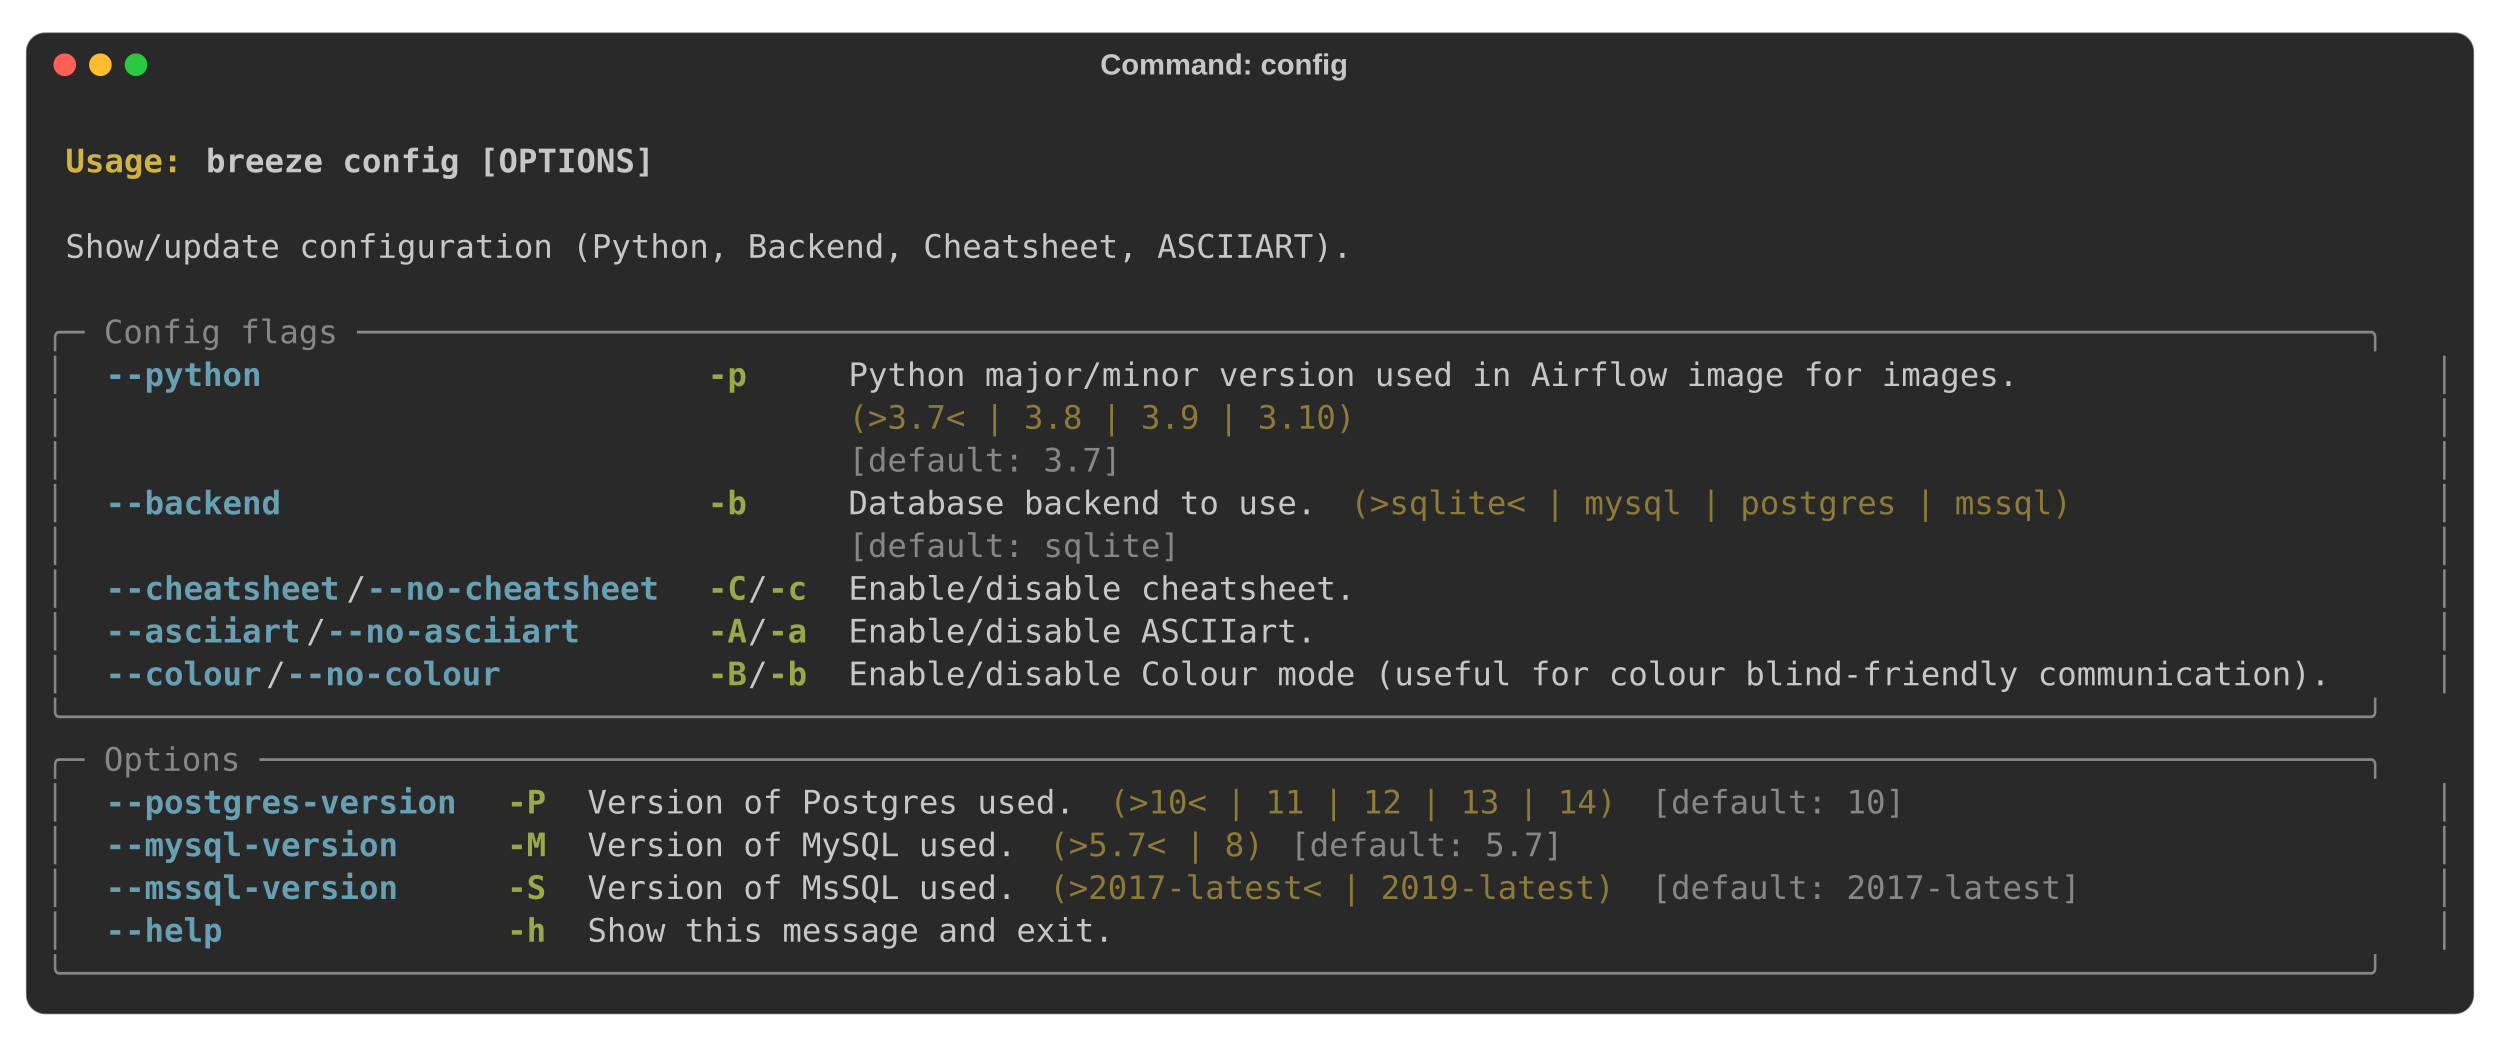
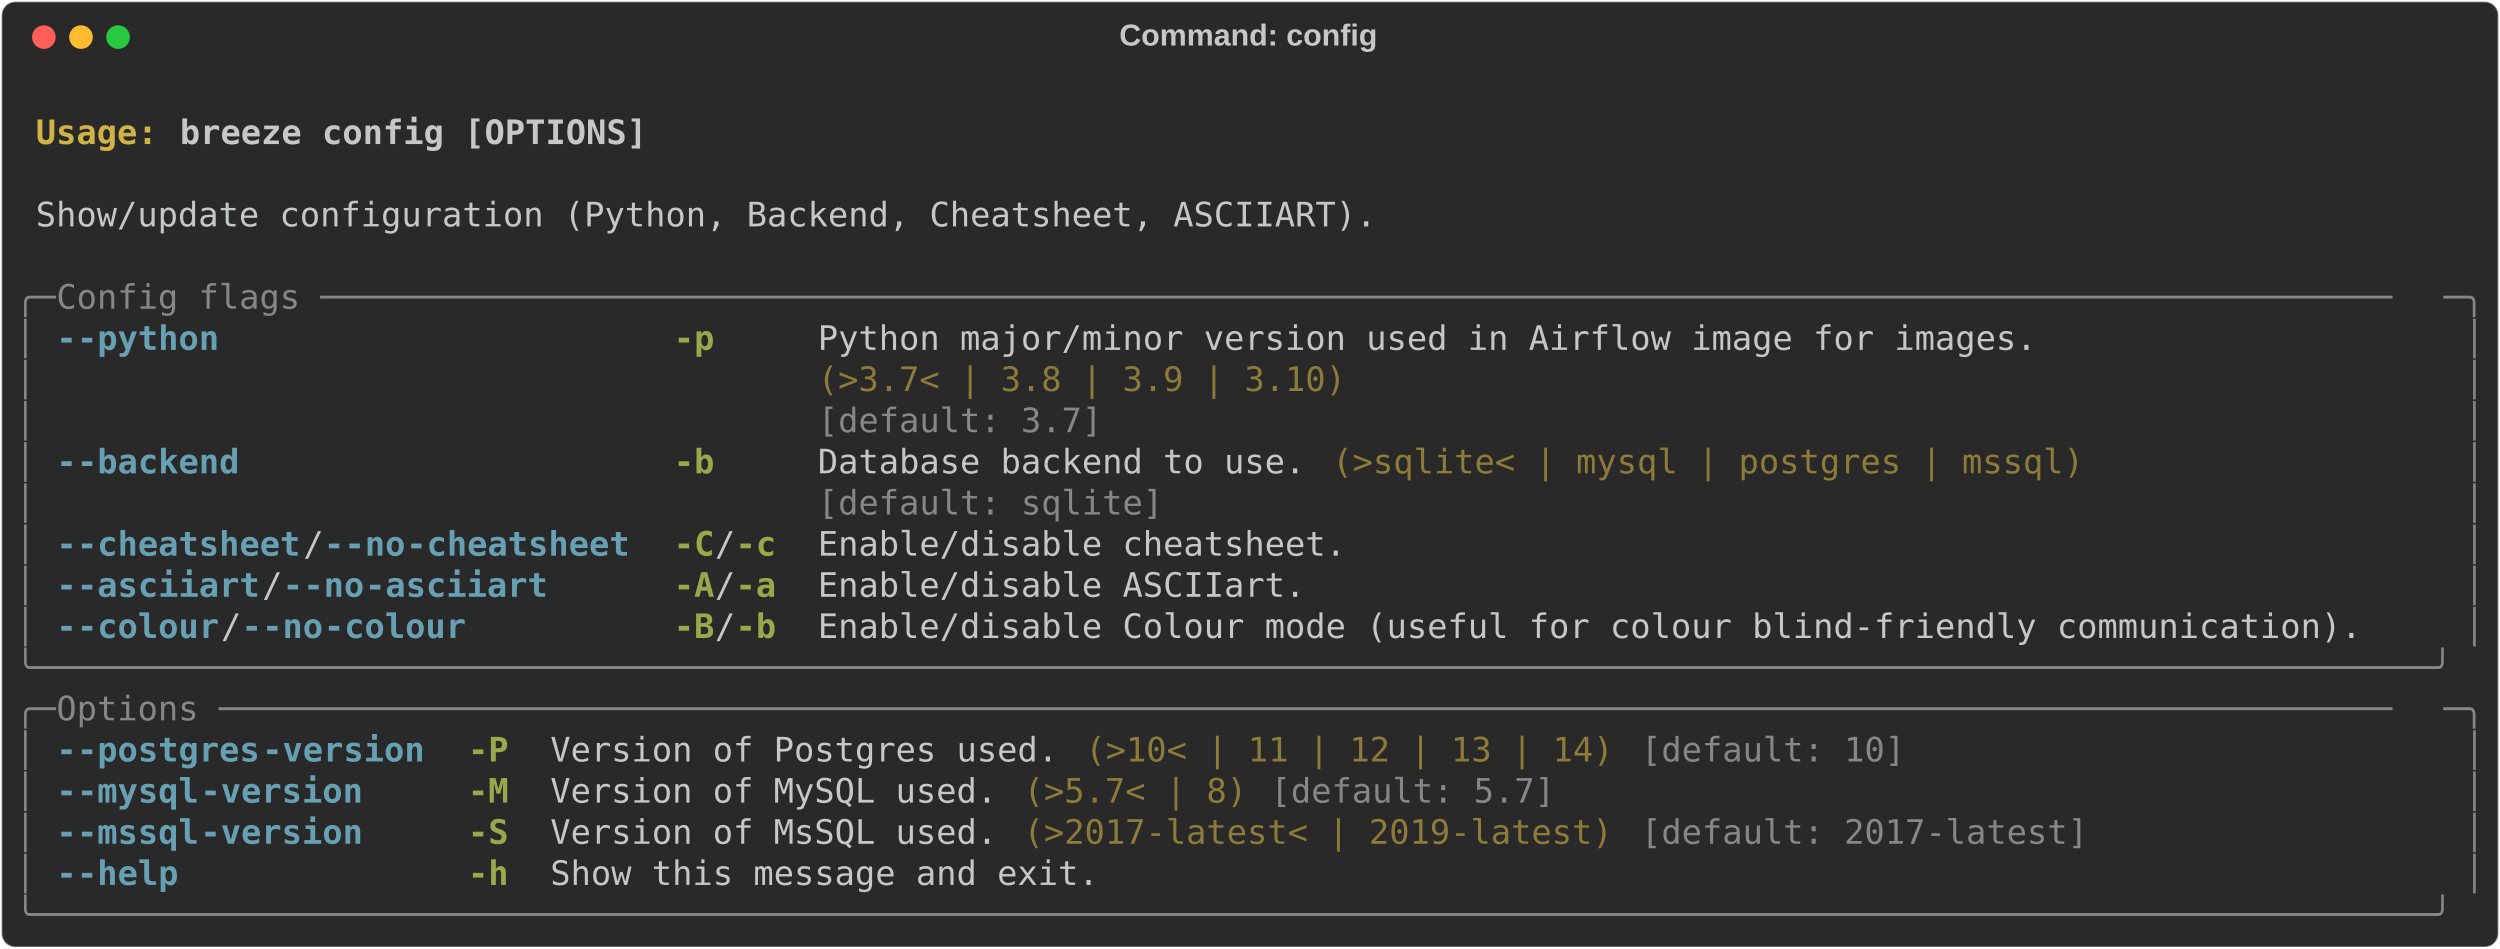
- <svg xmlns="http://www.w3.org/2000/svg" class="rich-terminal" viewBox="0 0 1544 646.4">
+ <svg xmlns="http://www.w3.org/2000/svg" class="rich-terminal" viewBox="0 0 1482 562.4">
  <style>

    @font-face {
        font-family: "Fira Code";
        src: local("FiraCode-Regular"),
                url("https://cdnjs.cloudflare.com/ajax/libs/firacode/6.2.0/woff2/FiraCode-Regular.woff2") format("woff2"),
                url("https://cdnjs.cloudflare.com/ajax/libs/firacode/6.2.0/woff/FiraCode-Regular.woff") format("woff");
        font-style: normal;
        font-weight: 400;
    }
    @font-face {
        font-family: "Fira Code";
        src: local("FiraCode-Bold"),
                url("https://cdnjs.cloudflare.com/ajax/libs/firacode/6.2.0/woff2/FiraCode-Bold.woff2") format("woff2"),
                url("https://cdnjs.cloudflare.com/ajax/libs/firacode/6.2.0/woff/FiraCode-Bold.woff") format("woff");
        font-style: bold;
        font-weight: 700;
    }

-     .terminal-1927308537-matrix {
+     .terminal-119432441-matrix {
        font-family: Fira Code, monospace;
        font-size: 20px;
-         line-height: 26.4px;
+         line-height: 24.4px;
        font-variant-east-asian: full-width;
    }

-     .terminal-1927308537-title {
+     .terminal-119432441-title {
        font-size: 18px;
- 
        font-weight: bold;
        font-family: arial;
    }

-     .terminal-1927308537-r1 { fill: #c5c8c6;font-weight: bold }
- .terminal-1927308537-r2 { fill: #c5c8c6 }
- .terminal-1927308537-r3 { fill: #d0b344;font-weight: bold }
- .terminal-1927308537-r4 { fill: #868887 }
- .terminal-1927308537-r5 { fill: #68a0b3;font-weight: bold }
- .terminal-1927308537-r6 { fill: #98a84b;font-weight: bold }
- .terminal-1927308537-r7 { fill: #8d7b39 }
+     .terminal-119432441-r1 { fill: #c5c8c6;font-weight: bold }
+ .terminal-119432441-r2 { fill: #c5c8c6 }
+ .terminal-119432441-r3 { fill: #d0b344;font-weight: bold }
+ .terminal-119432441-r4 { fill: #868887 }
+ .terminal-119432441-r5 { fill: #68a0b3;font-weight: bold }
+ .terminal-119432441-r6 { fill: #98a84b;font-weight: bold }
+ .terminal-119432441-r7 { fill: #8d7b39 }
    </style>
-   <rect fill="#292929" stroke="rgba(255,255,255,0.35)" stroke-width="1" x="16" y="20" width="1512" height="606.4" rx="12" />
-   <text class="terminal-1927308537-title" fill="#c5c8c6" text-anchor="middle" x="756" y="46">Command: config</text>
-   <circle cx="40" cy="40" r="7" fill="#ff5f57" />
-   <circle cx="62" cy="40" r="7" fill="#febc2e" />
-   <circle cx="84" cy="40" r="7" fill="#28c840" />
-   <g transform="translate(28, 60)">
-     <text alignment-baseline="baseline" class="terminal-1927308537-matrix" font-variant="east-asian-width-values">
-       <tspan class="terminal-1927308537-r1" x="0" y="20" textLength="1488">                                                                                                                        </tspan>
-       <tspan class="terminal-1927308537-r2" x="1488" y="20" textLength="12.4">
- </tspan>
-       <tspan class="terminal-1927308537-r1" x="0" y="46.4" textLength="12.4"> </tspan>
-       <tspan class="terminal-1927308537-r3" x="12.4" y="46.4" textLength="86.8">Usage: </tspan>
-       <tspan class="terminal-1927308537-r1" x="99.2" y="46.4" textLength="1388.8">breeze config [OPTIONS]                                                                                         </tspan>
-       <tspan class="terminal-1927308537-r2" x="1488" y="46.4" textLength="12.4">
- </tspan>
-       <tspan class="terminal-1927308537-r1" x="0" y="72.8" textLength="1488">                                                                                                                        </tspan>
-       <tspan class="terminal-1927308537-r2" x="1488" y="72.8" textLength="12.4">
- </tspan>
-       <tspan class="terminal-1927308537-r2" x="0" y="99.2" textLength="12.4"> </tspan>
-       <tspan class="terminal-1927308537-r2" x="12.4" y="99.2" textLength="1463.2">Show/update configuration (Python, Backend, Cheatsheet, ASCIIART).                                                    </tspan>
-       <tspan class="terminal-1927308537-r2" x="1475.6" y="99.2" textLength="12.4"> </tspan>
-       <tspan class="terminal-1927308537-r2" x="1488" y="99.2" textLength="12.4">
- </tspan>
-       <tspan class="terminal-1927308537-r2" x="0" y="125.6" textLength="1488">                                                                                                                        </tspan>
-       <tspan class="terminal-1927308537-r2" x="1488" y="125.6" textLength="12.4">
- </tspan>
-       <tspan class="terminal-1927308537-r4" x="0" y="152" textLength="1488">╭─ Config flags ───────────────────────────────────────────────────────────────────────────────────────────────────────╮</tspan>
-       <tspan class="terminal-1927308537-r2" x="1488" y="152" textLength="12.4">
- </tspan>
-       <tspan class="terminal-1927308537-r4" x="0" y="178.4" textLength="12.4">│</tspan>
-       <tspan class="terminal-1927308537-r2" x="12.4" y="178.4" textLength="24.8">  </tspan>
-       <tspan class="terminal-1927308537-r5" x="37.2" y="178.4" textLength="99.2">--python</tspan>
-       <tspan class="terminal-1927308537-r2" x="136.4" y="178.4" textLength="272.8">                      </tspan>
-       <tspan class="terminal-1927308537-r6" x="409.2" y="178.4" textLength="24.8">-p</tspan>
-       <tspan class="terminal-1927308537-r2" x="434" y="178.4" textLength="62">     </tspan>
-       <tspan class="terminal-1927308537-r2" x="496" y="178.4" textLength="954.8">Python major/minor version used in Airflow image for images.                 </tspan>
-       <tspan class="terminal-1927308537-r2" x="1450.8" y="178.4" textLength="24.8">  </tspan>
-       <tspan class="terminal-1927308537-r4" x="1475.6" y="178.4" textLength="12.4">│</tspan>
-       <tspan class="terminal-1927308537-r2" x="1488" y="178.4" textLength="12.4">
- </tspan>
-       <tspan class="terminal-1927308537-r4" x="0" y="204.8" textLength="12.4">│</tspan>
-       <tspan class="terminal-1927308537-r2" x="12.4" y="204.8" textLength="483.6">                                       </tspan>
-       <tspan class="terminal-1927308537-r7" x="496" y="204.8" textLength="744">(&gt;3.7&lt; | 3.8 | 3.9 | 3.10)                                  </tspan>
-       <tspan class="terminal-1927308537-r2" x="1240" y="204.8" textLength="210.8">                 </tspan>
-       <tspan class="terminal-1927308537-r2" x="1450.8" y="204.8" textLength="24.8">  </tspan>
-       <tspan class="terminal-1927308537-r4" x="1475.6" y="204.8" textLength="12.4">│</tspan>
-       <tspan class="terminal-1927308537-r2" x="1488" y="204.8" textLength="12.4">
- </tspan>
-       <tspan class="terminal-1927308537-r4" x="0" y="231.2" textLength="12.4">│</tspan>
-       <tspan class="terminal-1927308537-r2" x="12.4" y="231.2" textLength="483.6">                                       </tspan>
-       <tspan class="terminal-1927308537-r4" x="496" y="231.2" textLength="744">[default: 3.7]                                              </tspan>
-       <tspan class="terminal-1927308537-r2" x="1240" y="231.2" textLength="210.8">                 </tspan>
-       <tspan class="terminal-1927308537-r2" x="1450.8" y="231.2" textLength="24.8">  </tspan>
-       <tspan class="terminal-1927308537-r4" x="1475.6" y="231.2" textLength="12.4">│</tspan>
-       <tspan class="terminal-1927308537-r2" x="1488" y="231.2" textLength="12.4">
- </tspan>
-       <tspan class="terminal-1927308537-r4" x="0" y="257.6" textLength="12.4">│</tspan>
-       <tspan class="terminal-1927308537-r2" x="12.4" y="257.6" textLength="24.8">  </tspan>
-       <tspan class="terminal-1927308537-r5" x="37.2" y="257.6" textLength="111.6">--backend</tspan>
-       <tspan class="terminal-1927308537-r2" x="148.8" y="257.6" textLength="260.4">                     </tspan>
-       <tspan class="terminal-1927308537-r6" x="409.2" y="257.6" textLength="24.8">-b</tspan>
-       <tspan class="terminal-1927308537-r2" x="434" y="257.6" textLength="62">     </tspan>
-       <tspan class="terminal-1927308537-r2" x="496" y="257.6" textLength="297.6">Database backend to use.</tspan>
-       <tspan class="terminal-1927308537-r2" x="793.6" y="257.6" textLength="12.4"> </tspan>
-       <tspan class="terminal-1927308537-r7" x="806" y="257.6" textLength="458.8">(&gt;sqlite&lt; | mysql | postgres | mssql)</tspan>
-       <tspan class="terminal-1927308537-r2" x="1264.8" y="257.6" textLength="186">               </tspan>
-       <tspan class="terminal-1927308537-r2" x="1450.8" y="257.6" textLength="24.8">  </tspan>
-       <tspan class="terminal-1927308537-r4" x="1475.6" y="257.6" textLength="12.4">│</tspan>
-       <tspan class="terminal-1927308537-r2" x="1488" y="257.6" textLength="12.4">
- </tspan>
-       <tspan class="terminal-1927308537-r4" x="0" y="284" textLength="12.4">│</tspan>
-       <tspan class="terminal-1927308537-r2" x="12.4" y="284" textLength="483.6">                                       </tspan>
-       <tspan class="terminal-1927308537-r4" x="496" y="284" textLength="297.6">[default: sqlite]       </tspan>
-       <tspan class="terminal-1927308537-r2" x="793.6" y="284" textLength="12.4"> </tspan>
-       <tspan class="terminal-1927308537-r2" x="806" y="284" textLength="644.8">                                                    </tspan>
-       <tspan class="terminal-1927308537-r2" x="1450.8" y="284" textLength="24.8">  </tspan>
-       <tspan class="terminal-1927308537-r4" x="1475.6" y="284" textLength="12.4">│</tspan>
-       <tspan class="terminal-1927308537-r2" x="1488" y="284" textLength="12.4">
- </tspan>
-       <tspan class="terminal-1927308537-r4" x="0" y="310.4" textLength="12.4">│</tspan>
-       <tspan class="terminal-1927308537-r2" x="12.4" y="310.4" textLength="24.8">  </tspan>
-       <tspan class="terminal-1927308537-r5" x="37.2" y="310.4" textLength="148.8">--cheatsheet</tspan>
-       <tspan class="terminal-1927308537-r2" x="186" y="310.4" textLength="12.4">/</tspan>
-       <tspan class="terminal-1927308537-r5" x="198.4" y="310.4" textLength="186">--no-cheatsheet</tspan>
-       <tspan class="terminal-1927308537-r2" x="384.4" y="310.4" textLength="24.8">  </tspan>
-       <tspan class="terminal-1927308537-r6" x="409.2" y="310.4" textLength="24.8">-C</tspan>
-       <tspan class="terminal-1927308537-r2" x="434" y="310.4" textLength="12.4">/</tspan>
-       <tspan class="terminal-1927308537-r6" x="446.4" y="310.4" textLength="24.8">-c</tspan>
-       <tspan class="terminal-1927308537-r2" x="471.2" y="310.4" textLength="24.8">  </tspan>
-       <tspan class="terminal-1927308537-r2" x="496" y="310.4" textLength="954.8">Enable/disable cheatsheet.                                                   </tspan>
-       <tspan class="terminal-1927308537-r2" x="1450.8" y="310.4" textLength="24.8">  </tspan>
-       <tspan class="terminal-1927308537-r4" x="1475.6" y="310.4" textLength="12.4">│</tspan>
-       <tspan class="terminal-1927308537-r2" x="1488" y="310.4" textLength="12.4">
- </tspan>
-       <tspan class="terminal-1927308537-r4" x="0" y="336.8" textLength="12.4">│</tspan>
-       <tspan class="terminal-1927308537-r2" x="12.4" y="336.8" textLength="24.8">  </tspan>
-       <tspan class="terminal-1927308537-r5" x="37.2" y="336.8" textLength="124">--asciiart</tspan>
-       <tspan class="terminal-1927308537-r2" x="161.2" y="336.8" textLength="12.4">/</tspan>
-       <tspan class="terminal-1927308537-r5" x="173.6" y="336.8" textLength="161.2">--no-asciiart</tspan>
-       <tspan class="terminal-1927308537-r2" x="334.8" y="336.8" textLength="74.4">      </tspan>
-       <tspan class="terminal-1927308537-r6" x="409.2" y="336.8" textLength="24.8">-A</tspan>
-       <tspan class="terminal-1927308537-r2" x="434" y="336.8" textLength="12.4">/</tspan>
-       <tspan class="terminal-1927308537-r6" x="446.4" y="336.8" textLength="24.8">-a</tspan>
-       <tspan class="terminal-1927308537-r2" x="471.2" y="336.8" textLength="24.8">  </tspan>
-       <tspan class="terminal-1927308537-r2" x="496" y="336.8" textLength="954.8">Enable/disable ASCIIart.                                                     </tspan>
-       <tspan class="terminal-1927308537-r2" x="1450.8" y="336.8" textLength="24.8">  </tspan>
-       <tspan class="terminal-1927308537-r4" x="1475.6" y="336.8" textLength="12.4">│</tspan>
-       <tspan class="terminal-1927308537-r2" x="1488" y="336.8" textLength="12.4">
- </tspan>
-       <tspan class="terminal-1927308537-r4" x="0" y="363.2" textLength="12.4">│</tspan>
-       <tspan class="terminal-1927308537-r2" x="12.4" y="363.2" textLength="24.8">  </tspan>
-       <tspan class="terminal-1927308537-r5" x="37.2" y="363.2" textLength="99.2">--colour</tspan>
-       <tspan class="terminal-1927308537-r2" x="136.4" y="363.2" textLength="12.4">/</tspan>
-       <tspan class="terminal-1927308537-r5" x="148.8" y="363.2" textLength="136.4">--no-colour</tspan>
-       <tspan class="terminal-1927308537-r2" x="285.2" y="363.2" textLength="124">          </tspan>
-       <tspan class="terminal-1927308537-r6" x="409.2" y="363.2" textLength="24.8">-B</tspan>
-       <tspan class="terminal-1927308537-r2" x="434" y="363.2" textLength="12.4">/</tspan>
-       <tspan class="terminal-1927308537-r6" x="446.4" y="363.2" textLength="24.8">-b</tspan>
-       <tspan class="terminal-1927308537-r2" x="471.2" y="363.2" textLength="24.8">  </tspan>
-       <tspan class="terminal-1927308537-r2" x="496" y="363.2" textLength="954.8">Enable/disable Colour mode (useful for colour blind-friendly communication). </tspan>
-       <tspan class="terminal-1927308537-r2" x="1450.8" y="363.2" textLength="24.8">  </tspan>
-       <tspan class="terminal-1927308537-r4" x="1475.6" y="363.2" textLength="12.4">│</tspan>
-       <tspan class="terminal-1927308537-r2" x="1488" y="363.2" textLength="12.4">
- </tspan>
-       <tspan class="terminal-1927308537-r4" x="0" y="389.6" textLength="1488">╰──────────────────────────────────────────────────────────────────────────────────────────────────────────────────────╯</tspan>
-       <tspan class="terminal-1927308537-r2" x="1488" y="389.6" textLength="12.4">
- </tspan>
-       <tspan class="terminal-1927308537-r4" x="0" y="416" textLength="1488">╭─ Options ────────────────────────────────────────────────────────────────────────────────────────────────────────────╮</tspan>
-       <tspan class="terminal-1927308537-r2" x="1488" y="416" textLength="12.4">
- </tspan>
-       <tspan class="terminal-1927308537-r4" x="0" y="442.4" textLength="12.4">│</tspan>
-       <tspan class="terminal-1927308537-r2" x="12.4" y="442.4" textLength="24.8">  </tspan>
-       <tspan class="terminal-1927308537-r5" x="37.2" y="442.4" textLength="223.2">--postgres-version</tspan>
-       <tspan class="terminal-1927308537-r2" x="260.4" y="442.4" textLength="24.8">  </tspan>
-       <tspan class="terminal-1927308537-r6" x="285.2" y="442.4" textLength="24.8">-P</tspan>
-       <tspan class="terminal-1927308537-r2" x="310" y="442.4" textLength="24.8">  </tspan>
-       <tspan class="terminal-1927308537-r2" x="334.8" y="442.4" textLength="310">Version of Postgres used.</tspan>
-       <tspan class="terminal-1927308537-r2" x="644.8" y="442.4" textLength="12.4"> </tspan>
-       <tspan class="terminal-1927308537-r7" x="657.2" y="442.4" textLength="322.4">(&gt;10&lt; | 11 | 12 | 13 | 14)</tspan>
-       <tspan class="terminal-1927308537-r2" x="979.6" y="442.4" textLength="12.4"> </tspan>
-       <tspan class="terminal-1927308537-r4" x="992" y="442.4" textLength="161.2">[default: 10]</tspan>
-       <tspan class="terminal-1927308537-r2" x="1153.2" y="442.4" textLength="297.6">                        </tspan>
-       <tspan class="terminal-1927308537-r2" x="1450.8" y="442.4" textLength="24.8">  </tspan>
-       <tspan class="terminal-1927308537-r4" x="1475.6" y="442.4" textLength="12.4">│</tspan>
-       <tspan class="terminal-1927308537-r2" x="1488" y="442.4" textLength="12.4">
- </tspan>
-       <tspan class="terminal-1927308537-r4" x="0" y="468.8" textLength="12.4">│</tspan>
-       <tspan class="terminal-1927308537-r2" x="12.4" y="468.8" textLength="24.8">  </tspan>
-       <tspan class="terminal-1927308537-r5" x="37.2" y="468.8" textLength="186">--mysql-version</tspan>
-       <tspan class="terminal-1927308537-r2" x="223.2" y="468.8" textLength="62">     </tspan>
-       <tspan class="terminal-1927308537-r6" x="285.2" y="468.8" textLength="24.8">-M</tspan>
-       <tspan class="terminal-1927308537-r2" x="310" y="468.8" textLength="24.8">  </tspan>
-       <tspan class="terminal-1927308537-r2" x="334.8" y="468.8" textLength="272.8">Version of MySQL used.</tspan>
-       <tspan class="terminal-1927308537-r2" x="607.6" y="468.8" textLength="12.4"> </tspan>
-       <tspan class="terminal-1927308537-r7" x="620" y="468.8" textLength="136.4">(&gt;5.7&lt; | 8)</tspan>
-       <tspan class="terminal-1927308537-r2" x="756.4" y="468.8" textLength="12.4"> </tspan>
-       <tspan class="terminal-1927308537-r4" x="768.8" y="468.8" textLength="173.6">[default: 5.7]</tspan>
-       <tspan class="terminal-1927308537-r2" x="942.4" y="468.8" textLength="508.4">                                         </tspan>
-       <tspan class="terminal-1927308537-r2" x="1450.8" y="468.8" textLength="24.8">  </tspan>
-       <tspan class="terminal-1927308537-r4" x="1475.6" y="468.8" textLength="12.4">│</tspan>
-       <tspan class="terminal-1927308537-r2" x="1488" y="468.8" textLength="12.4">
- </tspan>
-       <tspan class="terminal-1927308537-r4" x="0" y="495.2" textLength="12.4">│</tspan>
-       <tspan class="terminal-1927308537-r2" x="12.4" y="495.2" textLength="24.8">  </tspan>
-       <tspan class="terminal-1927308537-r5" x="37.2" y="495.2" textLength="186">--mssql-version</tspan>
-       <tspan class="terminal-1927308537-r2" x="223.2" y="495.2" textLength="62">     </tspan>
-       <tspan class="terminal-1927308537-r6" x="285.2" y="495.2" textLength="24.8">-S</tspan>
-       <tspan class="terminal-1927308537-r2" x="310" y="495.2" textLength="24.8">  </tspan>
-       <tspan class="terminal-1927308537-r2" x="334.8" y="495.2" textLength="272.8">Version of MsSQL used.</tspan>
-       <tspan class="terminal-1927308537-r2" x="607.6" y="495.2" textLength="12.4"> </tspan>
-       <tspan class="terminal-1927308537-r7" x="620" y="495.2" textLength="359.6">(&gt;2017-latest&lt; | 2019-latest)</tspan>
-       <tspan class="terminal-1927308537-r2" x="979.6" y="495.2" textLength="12.4"> </tspan>
-       <tspan class="terminal-1927308537-r4" x="992" y="495.2" textLength="272.8">[default: 2017-latest]</tspan>
-       <tspan class="terminal-1927308537-r2" x="1264.8" y="495.2" textLength="186">               </tspan>
-       <tspan class="terminal-1927308537-r2" x="1450.8" y="495.2" textLength="24.8">  </tspan>
-       <tspan class="terminal-1927308537-r4" x="1475.6" y="495.2" textLength="12.4">│</tspan>
-       <tspan class="terminal-1927308537-r2" x="1488" y="495.2" textLength="12.4">
- </tspan>
-       <tspan class="terminal-1927308537-r4" x="0" y="521.6" textLength="12.4">│</tspan>
-       <tspan class="terminal-1927308537-r2" x="12.4" y="521.6" textLength="24.8">  </tspan>
-       <tspan class="terminal-1927308537-r5" x="37.2" y="521.6" textLength="74.4">--help</tspan>
-       <tspan class="terminal-1927308537-r2" x="111.6" y="521.6" textLength="173.6">              </tspan>
-       <tspan class="terminal-1927308537-r6" x="285.2" y="521.6" textLength="24.8">-h</tspan>
-       <tspan class="terminal-1927308537-r2" x="310" y="521.6" textLength="24.8">  </tspan>
-       <tspan class="terminal-1927308537-r2" x="334.8" y="521.6" textLength="1116">Show this message and exit.                                                               </tspan>
-       <tspan class="terminal-1927308537-r2" x="1450.8" y="521.6" textLength="24.8">  </tspan>
-       <tspan class="terminal-1927308537-r4" x="1475.6" y="521.6" textLength="12.4">│</tspan>
-       <tspan class="terminal-1927308537-r2" x="1488" y="521.6" textLength="12.4">
- </tspan>
-       <tspan class="terminal-1927308537-r4" x="0" y="548" textLength="1488">╰──────────────────────────────────────────────────────────────────────────────────────────────────────────────────────╯</tspan>
-       <tspan class="terminal-1927308537-r2" x="1488" y="548" textLength="12.4">
- </tspan>
-     </text>
+   <defs>
+     <clipPath id="terminal-119432441-clip-terminal">
+       <rect x="0" y="0" width="1463.0" height="511.4" />
+     </clipPath>
+     <clipPath id="terminal-119432441-line-0">
+       <rect x="0" y="1.5" width="1464" height="24.65" />
+     </clipPath>
+     <clipPath id="terminal-119432441-line-1">
+       <rect x="0" y="25.9" width="1464" height="24.65" />
+     </clipPath>
+     <clipPath id="terminal-119432441-line-2">
+       <rect x="0" y="50.3" width="1464" height="24.65" />
+     </clipPath>
+     <clipPath id="terminal-119432441-line-3">
+       <rect x="0" y="74.7" width="1464" height="24.65" />
+     </clipPath>
+     <clipPath id="terminal-119432441-line-4">
+       <rect x="0" y="99.1" width="1464" height="24.65" />
+     </clipPath>
+     <clipPath id="terminal-119432441-line-5">
+       <rect x="0" y="123.5" width="1464" height="24.65" />
+     </clipPath>
+     <clipPath id="terminal-119432441-line-6">
+       <rect x="0" y="147.9" width="1464" height="24.65" />
+     </clipPath>
+     <clipPath id="terminal-119432441-line-7">
+       <rect x="0" y="172.3" width="1464" height="24.65" />
+     </clipPath>
+     <clipPath id="terminal-119432441-line-8">
+       <rect x="0" y="196.7" width="1464" height="24.65" />
+     </clipPath>
+     <clipPath id="terminal-119432441-line-9">
+       <rect x="0" y="221.1" width="1464" height="24.65" />
+     </clipPath>
+     <clipPath id="terminal-119432441-line-10">
+       <rect x="0" y="245.5" width="1464" height="24.65" />
+     </clipPath>
+     <clipPath id="terminal-119432441-line-11">
+       <rect x="0" y="269.9" width="1464" height="24.65" />
+     </clipPath>
+     <clipPath id="terminal-119432441-line-12">
+       <rect x="0" y="294.3" width="1464" height="24.65" />
+     </clipPath>
+     <clipPath id="terminal-119432441-line-13">
+       <rect x="0" y="318.7" width="1464" height="24.65" />
+     </clipPath>
+     <clipPath id="terminal-119432441-line-14">
+       <rect x="0" y="343.1" width="1464" height="24.65" />
+     </clipPath>
+     <clipPath id="terminal-119432441-line-15">
+       <rect x="0" y="367.5" width="1464" height="24.65" />
+     </clipPath>
+     <clipPath id="terminal-119432441-line-16">
+       <rect x="0" y="391.9" width="1464" height="24.65" />
+     </clipPath>
+     <clipPath id="terminal-119432441-line-17">
+       <rect x="0" y="416.3" width="1464" height="24.65" />
+     </clipPath>
+     <clipPath id="terminal-119432441-line-18">
+       <rect x="0" y="440.7" width="1464" height="24.65" />
+     </clipPath>
+     <clipPath id="terminal-119432441-line-19">
+       <rect x="0" y="465.1" width="1464" height="24.65" />
+     </clipPath>
+   </defs>
+   <rect fill="#292929" stroke="rgba(255,255,255,0.35)" stroke-width="1" x="1" y="1" width="1480" height="560.4" rx="8" />
+   <text class="terminal-119432441-title" fill="#c5c8c6" text-anchor="middle" x="740" y="27">Command: config</text>
+   <g transform="translate(26,22)">
+     <circle cx="0" cy="0" r="7" fill="#ff5f57" />
+     <circle cx="22" cy="0" r="7" fill="#febc2e" />
+     <circle cx="44" cy="0" r="7" fill="#28c840" />
+   </g>
+   <g transform="translate(9, 41)" clip-path="url(#terminal-119432441-clip-terminal)">
+     <g class="terminal-119432441-matrix">
+       <text class="terminal-119432441-r2" x="1464" y="20" textLength="12.2" clip-path="url(#terminal-119432441-line-0)">
+ </text>
+       <text class="terminal-119432441-r3" x="12.2" y="44.4" textLength="85.4" clip-path="url(#terminal-119432441-line-1)">Usage: </text>
+       <text class="terminal-119432441-r1" x="97.6" y="44.4" textLength="280.6" clip-path="url(#terminal-119432441-line-1)">breeze config [OPTIONS]</text>
+       <text class="terminal-119432441-r2" x="1464" y="44.4" textLength="12.2" clip-path="url(#terminal-119432441-line-1)">
+ </text>
+       <text class="terminal-119432441-r2" x="1464" y="68.8" textLength="12.2" clip-path="url(#terminal-119432441-line-2)">
+ </text>
+       <text class="terminal-119432441-r2" x="12.2" y="93.2" textLength="805.2" clip-path="url(#terminal-119432441-line-3)">Show/update configuration (Python, Backend, Cheatsheet, ASCIIART).</text>
+       <text class="terminal-119432441-r2" x="1464" y="93.2" textLength="12.2" clip-path="url(#terminal-119432441-line-3)">
+ </text>
+       <text class="terminal-119432441-r2" x="1464" y="117.6" textLength="12.2" clip-path="url(#terminal-119432441-line-4)">
+ </text>
+       <text class="terminal-119432441-r4" x="0" y="142" textLength="24.4" clip-path="url(#terminal-119432441-line-5)">╭─</text>
+       <text class="terminal-119432441-r4" x="24.4" y="142" textLength="1415.2" clip-path="url(#terminal-119432441-line-5)"> Config flags ──────────────────────────────────────────────────────────────────────────────────────────────────────</text>
+       <text class="terminal-119432441-r4" x="1439.6" y="142" textLength="24.4" clip-path="url(#terminal-119432441-line-5)">─╮</text>
+       <text class="terminal-119432441-r2" x="1464" y="142" textLength="12.2" clip-path="url(#terminal-119432441-line-5)">
+ </text>
+       <text class="terminal-119432441-r4" x="0" y="166.4" textLength="12.2" clip-path="url(#terminal-119432441-line-6)">│</text>
+       <text class="terminal-119432441-r5" x="24.4" y="166.4" textLength="12.2" clip-path="url(#terminal-119432441-line-6)">-</text>
+       <text class="terminal-119432441-r5" x="36.6" y="166.4" textLength="85.4" clip-path="url(#terminal-119432441-line-6)">-python</text>
+       <text class="terminal-119432441-r6" x="390.4" y="166.4" textLength="24.4" clip-path="url(#terminal-119432441-line-6)">-p</text>
+       <text class="terminal-119432441-r2" x="475.8" y="166.4" textLength="732" clip-path="url(#terminal-119432441-line-6)">Python major/minor version used in Airflow image for images.</text>
+       <text class="terminal-119432441-r4" x="1451.8" y="166.4" textLength="12.2" clip-path="url(#terminal-119432441-line-6)">│</text>
+       <text class="terminal-119432441-r2" x="1464" y="166.4" textLength="12.2" clip-path="url(#terminal-119432441-line-6)">
+ </text>
+       <text class="terminal-119432441-r4" x="0" y="190.8" textLength="12.2" clip-path="url(#terminal-119432441-line-7)">│</text>
+       <text class="terminal-119432441-r7" x="475.8" y="190.8" textLength="732" clip-path="url(#terminal-119432441-line-7)">(&gt;3.7&lt; | 3.8 | 3.9 | 3.10)                                  </text>
+       <text class="terminal-119432441-r4" x="1451.8" y="190.8" textLength="12.2" clip-path="url(#terminal-119432441-line-7)">│</text>
+       <text class="terminal-119432441-r2" x="1464" y="190.8" textLength="12.2" clip-path="url(#terminal-119432441-line-7)">
+ </text>
+       <text class="terminal-119432441-r4" x="0" y="215.2" textLength="12.2" clip-path="url(#terminal-119432441-line-8)">│</text>
+       <text class="terminal-119432441-r4" x="475.8" y="215.2" textLength="732" clip-path="url(#terminal-119432441-line-8)">[default: 3.7]                                              </text>
+       <text class="terminal-119432441-r4" x="1451.8" y="215.2" textLength="12.2" clip-path="url(#terminal-119432441-line-8)">│</text>
+       <text class="terminal-119432441-r2" x="1464" y="215.2" textLength="12.2" clip-path="url(#terminal-119432441-line-8)">
+ </text>
+       <text class="terminal-119432441-r4" x="0" y="239.6" textLength="12.2" clip-path="url(#terminal-119432441-line-9)">│</text>
+       <text class="terminal-119432441-r5" x="24.4" y="239.6" textLength="12.2" clip-path="url(#terminal-119432441-line-9)">-</text>
+       <text class="terminal-119432441-r5" x="36.6" y="239.6" textLength="97.6" clip-path="url(#terminal-119432441-line-9)">-backend</text>
+       <text class="terminal-119432441-r6" x="390.4" y="239.6" textLength="24.4" clip-path="url(#terminal-119432441-line-9)">-b</text>
+       <text class="terminal-119432441-r2" x="475.8" y="239.6" textLength="292.8" clip-path="url(#terminal-119432441-line-9)">Database backend to use.</text>
+       <text class="terminal-119432441-r7" x="780.8" y="239.6" textLength="451.4" clip-path="url(#terminal-119432441-line-9)">(&gt;sqlite&lt; | mysql | postgres | mssql)</text>
+       <text class="terminal-119432441-r4" x="1451.8" y="239.6" textLength="12.2" clip-path="url(#terminal-119432441-line-9)">│</text>
+       <text class="terminal-119432441-r2" x="1464" y="239.6" textLength="12.2" clip-path="url(#terminal-119432441-line-9)">
+ </text>
+       <text class="terminal-119432441-r4" x="0" y="264" textLength="12.2" clip-path="url(#terminal-119432441-line-10)">│</text>
+       <text class="terminal-119432441-r4" x="475.8" y="264" textLength="292.8" clip-path="url(#terminal-119432441-line-10)">[default: sqlite]       </text>
+       <text class="terminal-119432441-r4" x="1451.8" y="264" textLength="12.2" clip-path="url(#terminal-119432441-line-10)">│</text>
+       <text class="terminal-119432441-r2" x="1464" y="264" textLength="12.2" clip-path="url(#terminal-119432441-line-10)">
+ </text>
+       <text class="terminal-119432441-r4" x="0" y="288.4" textLength="12.2" clip-path="url(#terminal-119432441-line-11)">│</text>
+       <text class="terminal-119432441-r5" x="24.4" y="288.4" textLength="12.2" clip-path="url(#terminal-119432441-line-11)">-</text>
+       <text class="terminal-119432441-r5" x="36.6" y="288.4" textLength="134.2" clip-path="url(#terminal-119432441-line-11)">-cheatsheet</text>
+       <text class="terminal-119432441-r2" x="170.8" y="288.4" textLength="12.2" clip-path="url(#terminal-119432441-line-11)">/</text>
+       <text class="terminal-119432441-r5" x="183" y="288.4" textLength="12.2" clip-path="url(#terminal-119432441-line-11)">-</text>
+       <text class="terminal-119432441-r5" x="195.2" y="288.4" textLength="36.6" clip-path="url(#terminal-119432441-line-11)">-no</text>
+       <text class="terminal-119432441-r5" x="231.8" y="288.4" textLength="134.2" clip-path="url(#terminal-119432441-line-11)">-cheatsheet</text>
+       <text class="terminal-119432441-r6" x="390.4" y="288.4" textLength="24.4" clip-path="url(#terminal-119432441-line-11)">-C</text>
+       <text class="terminal-119432441-r2" x="414.8" y="288.4" textLength="12.2" clip-path="url(#terminal-119432441-line-11)">/</text>
+       <text class="terminal-119432441-r6" x="427" y="288.4" textLength="24.4" clip-path="url(#terminal-119432441-line-11)">-c</text>
+       <text class="terminal-119432441-r2" x="475.8" y="288.4" textLength="317.2" clip-path="url(#terminal-119432441-line-11)">Enable/disable cheatsheet.</text>
+       <text class="terminal-119432441-r4" x="1451.8" y="288.4" textLength="12.2" clip-path="url(#terminal-119432441-line-11)">│</text>
+       <text class="terminal-119432441-r2" x="1464" y="288.4" textLength="12.2" clip-path="url(#terminal-119432441-line-11)">
+ </text>
+       <text class="terminal-119432441-r4" x="0" y="312.8" textLength="12.2" clip-path="url(#terminal-119432441-line-12)">│</text>
+       <text class="terminal-119432441-r5" x="24.4" y="312.8" textLength="12.2" clip-path="url(#terminal-119432441-line-12)">-</text>
+       <text class="terminal-119432441-r5" x="36.6" y="312.8" textLength="109.8" clip-path="url(#terminal-119432441-line-12)">-asciiart</text>
+       <text class="terminal-119432441-r2" x="146.4" y="312.8" textLength="12.2" clip-path="url(#terminal-119432441-line-12)">/</text>
+       <text class="terminal-119432441-r5" x="158.6" y="312.8" textLength="12.2" clip-path="url(#terminal-119432441-line-12)">-</text>
+       <text class="terminal-119432441-r5" x="170.8" y="312.8" textLength="36.6" clip-path="url(#terminal-119432441-line-12)">-no</text>
+       <text class="terminal-119432441-r5" x="207.4" y="312.8" textLength="109.8" clip-path="url(#terminal-119432441-line-12)">-asciiart</text>
+       <text class="terminal-119432441-r6" x="390.4" y="312.8" textLength="24.4" clip-path="url(#terminal-119432441-line-12)">-A</text>
+       <text class="terminal-119432441-r2" x="414.8" y="312.8" textLength="12.2" clip-path="url(#terminal-119432441-line-12)">/</text>
+       <text class="terminal-119432441-r6" x="427" y="312.8" textLength="24.4" clip-path="url(#terminal-119432441-line-12)">-a</text>
+       <text class="terminal-119432441-r2" x="475.8" y="312.8" textLength="292.8" clip-path="url(#terminal-119432441-line-12)">Enable/disable ASCIIart.</text>
+       <text class="terminal-119432441-r4" x="1451.8" y="312.8" textLength="12.2" clip-path="url(#terminal-119432441-line-12)">│</text>
+       <text class="terminal-119432441-r2" x="1464" y="312.8" textLength="12.2" clip-path="url(#terminal-119432441-line-12)">
+ </text>
+       <text class="terminal-119432441-r4" x="0" y="337.2" textLength="12.2" clip-path="url(#terminal-119432441-line-13)">│</text>
+       <text class="terminal-119432441-r5" x="24.4" y="337.2" textLength="12.2" clip-path="url(#terminal-119432441-line-13)">-</text>
+       <text class="terminal-119432441-r5" x="36.6" y="337.2" textLength="85.4" clip-path="url(#terminal-119432441-line-13)">-colour</text>
+       <text class="terminal-119432441-r2" x="122" y="337.2" textLength="12.2" clip-path="url(#terminal-119432441-line-13)">/</text>
+       <text class="terminal-119432441-r5" x="134.2" y="337.2" textLength="12.2" clip-path="url(#terminal-119432441-line-13)">-</text>
+       <text class="terminal-119432441-r5" x="146.4" y="337.2" textLength="36.6" clip-path="url(#terminal-119432441-line-13)">-no</text>
+       <text class="terminal-119432441-r5" x="183" y="337.2" textLength="85.4" clip-path="url(#terminal-119432441-line-13)">-colour</text>
+       <text class="terminal-119432441-r6" x="390.4" y="337.2" textLength="24.4" clip-path="url(#terminal-119432441-line-13)">-B</text>
+       <text class="terminal-119432441-r2" x="414.8" y="337.2" textLength="12.2" clip-path="url(#terminal-119432441-line-13)">/</text>
+       <text class="terminal-119432441-r6" x="427" y="337.2" textLength="24.4" clip-path="url(#terminal-119432441-line-13)">-b</text>
+       <text class="terminal-119432441-r2" x="475.8" y="337.2" textLength="927.2" clip-path="url(#terminal-119432441-line-13)">Enable/disable Colour mode (useful for colour blind-friendly communication).</text>
+       <text class="terminal-119432441-r4" x="1451.8" y="337.2" textLength="12.2" clip-path="url(#terminal-119432441-line-13)">│</text>
+       <text class="terminal-119432441-r2" x="1464" y="337.2" textLength="12.2" clip-path="url(#terminal-119432441-line-13)">
+ </text>
+       <text class="terminal-119432441-r4" x="0" y="361.6" textLength="1464" clip-path="url(#terminal-119432441-line-14)">╰──────────────────────────────────────────────────────────────────────────────────────────────────────────────────────╯</text>
+       <text class="terminal-119432441-r2" x="1464" y="361.6" textLength="12.2" clip-path="url(#terminal-119432441-line-14)">
+ </text>
+       <text class="terminal-119432441-r4" x="0" y="386" textLength="24.4" clip-path="url(#terminal-119432441-line-15)">╭─</text>
+       <text class="terminal-119432441-r4" x="24.4" y="386" textLength="1415.2" clip-path="url(#terminal-119432441-line-15)"> Options ───────────────────────────────────────────────────────────────────────────────────────────────────────────</text>
+       <text class="terminal-119432441-r4" x="1439.6" y="386" textLength="24.4" clip-path="url(#terminal-119432441-line-15)">─╮</text>
+       <text class="terminal-119432441-r2" x="1464" y="386" textLength="12.2" clip-path="url(#terminal-119432441-line-15)">
+ </text>
+       <text class="terminal-119432441-r4" x="0" y="410.4" textLength="12.2" clip-path="url(#terminal-119432441-line-16)">│</text>
+       <text class="terminal-119432441-r5" x="24.4" y="410.4" textLength="12.2" clip-path="url(#terminal-119432441-line-16)">-</text>
+       <text class="terminal-119432441-r5" x="36.6" y="410.4" textLength="109.8" clip-path="url(#terminal-119432441-line-16)">-postgres</text>
+       <text class="terminal-119432441-r5" x="146.4" y="410.4" textLength="97.6" clip-path="url(#terminal-119432441-line-16)">-version</text>
+       <text class="terminal-119432441-r6" x="268.4" y="410.4" textLength="24.4" clip-path="url(#terminal-119432441-line-16)">-P</text>
+       <text class="terminal-119432441-r2" x="317.2" y="410.4" textLength="305" clip-path="url(#terminal-119432441-line-16)">Version of Postgres used.</text>
+       <text class="terminal-119432441-r7" x="634.4" y="410.4" textLength="317.2" clip-path="url(#terminal-119432441-line-16)">(&gt;10&lt; | 11 | 12 | 13 | 14)</text>
+       <text class="terminal-119432441-r4" x="963.8" y="410.4" textLength="158.6" clip-path="url(#terminal-119432441-line-16)">[default: 10]</text>
+       <text class="terminal-119432441-r4" x="1451.8" y="410.4" textLength="12.2" clip-path="url(#terminal-119432441-line-16)">│</text>
+       <text class="terminal-119432441-r2" x="1464" y="410.4" textLength="12.2" clip-path="url(#terminal-119432441-line-16)">
+ </text>
+       <text class="terminal-119432441-r4" x="0" y="434.8" textLength="12.2" clip-path="url(#terminal-119432441-line-17)">│</text>
+       <text class="terminal-119432441-r5" x="24.4" y="434.8" textLength="12.2" clip-path="url(#terminal-119432441-line-17)">-</text>
+       <text class="terminal-119432441-r5" x="36.6" y="434.8" textLength="73.2" clip-path="url(#terminal-119432441-line-17)">-mysql</text>
+       <text class="terminal-119432441-r5" x="109.8" y="434.8" textLength="97.6" clip-path="url(#terminal-119432441-line-17)">-version</text>
+       <text class="terminal-119432441-r6" x="268.4" y="434.8" textLength="24.4" clip-path="url(#terminal-119432441-line-17)">-M</text>
+       <text class="terminal-119432441-r2" x="317.2" y="434.8" textLength="268.4" clip-path="url(#terminal-119432441-line-17)">Version of MySQL used.</text>
+       <text class="terminal-119432441-r7" x="597.8" y="434.8" textLength="134.2" clip-path="url(#terminal-119432441-line-17)">(&gt;5.7&lt; | 8)</text>
+       <text class="terminal-119432441-r4" x="744.2" y="434.8" textLength="170.8" clip-path="url(#terminal-119432441-line-17)">[default: 5.7]</text>
+       <text class="terminal-119432441-r4" x="1451.8" y="434.8" textLength="12.2" clip-path="url(#terminal-119432441-line-17)">│</text>
+       <text class="terminal-119432441-r2" x="1464" y="434.8" textLength="12.2" clip-path="url(#terminal-119432441-line-17)">
+ </text>
+       <text class="terminal-119432441-r4" x="0" y="459.2" textLength="12.2" clip-path="url(#terminal-119432441-line-18)">│</text>
+       <text class="terminal-119432441-r5" x="24.4" y="459.2" textLength="12.2" clip-path="url(#terminal-119432441-line-18)">-</text>
+       <text class="terminal-119432441-r5" x="36.6" y="459.2" textLength="73.2" clip-path="url(#terminal-119432441-line-18)">-mssql</text>
+       <text class="terminal-119432441-r5" x="109.8" y="459.2" textLength="97.6" clip-path="url(#terminal-119432441-line-18)">-version</text>
+       <text class="terminal-119432441-r6" x="268.4" y="459.2" textLength="24.4" clip-path="url(#terminal-119432441-line-18)">-S</text>
+       <text class="terminal-119432441-r2" x="317.2" y="459.2" textLength="268.4" clip-path="url(#terminal-119432441-line-18)">Version of MsSQL used.</text>
+       <text class="terminal-119432441-r7" x="597.8" y="459.2" textLength="353.8" clip-path="url(#terminal-119432441-line-18)">(&gt;2017-latest&lt; | 2019-latest)</text>
+       <text class="terminal-119432441-r4" x="963.8" y="459.2" textLength="268.4" clip-path="url(#terminal-119432441-line-18)">[default: 2017-latest]</text>
+       <text class="terminal-119432441-r4" x="1451.8" y="459.2" textLength="12.2" clip-path="url(#terminal-119432441-line-18)">│</text>
+       <text class="terminal-119432441-r2" x="1464" y="459.2" textLength="12.2" clip-path="url(#terminal-119432441-line-18)">
+ </text>
+       <text class="terminal-119432441-r4" x="0" y="483.6" textLength="12.2" clip-path="url(#terminal-119432441-line-19)">│</text>
+       <text class="terminal-119432441-r5" x="24.4" y="483.6" textLength="12.2" clip-path="url(#terminal-119432441-line-19)">-</text>
+       <text class="terminal-119432441-r5" x="36.6" y="483.6" textLength="61" clip-path="url(#terminal-119432441-line-19)">-help</text>
+       <text class="terminal-119432441-r6" x="268.4" y="483.6" textLength="24.4" clip-path="url(#terminal-119432441-line-19)">-h</text>
+       <text class="terminal-119432441-r2" x="317.2" y="483.6" textLength="329.4" clip-path="url(#terminal-119432441-line-19)">Show this message and exit.</text>
+       <text class="terminal-119432441-r4" x="1451.8" y="483.6" textLength="12.2" clip-path="url(#terminal-119432441-line-19)">│</text>
+       <text class="terminal-119432441-r2" x="1464" y="483.6" textLength="12.2" clip-path="url(#terminal-119432441-line-19)">
+ </text>
+       <text class="terminal-119432441-r4" x="0" y="508" textLength="1464" clip-path="url(#terminal-119432441-line-20)">╰──────────────────────────────────────────────────────────────────────────────────────────────────────────────────────╯</text>
+       <text class="terminal-119432441-r2" x="1464" y="508" textLength="12.2" clip-path="url(#terminal-119432441-line-20)">
+ </text>
+     </g>
  </g>
</svg>
